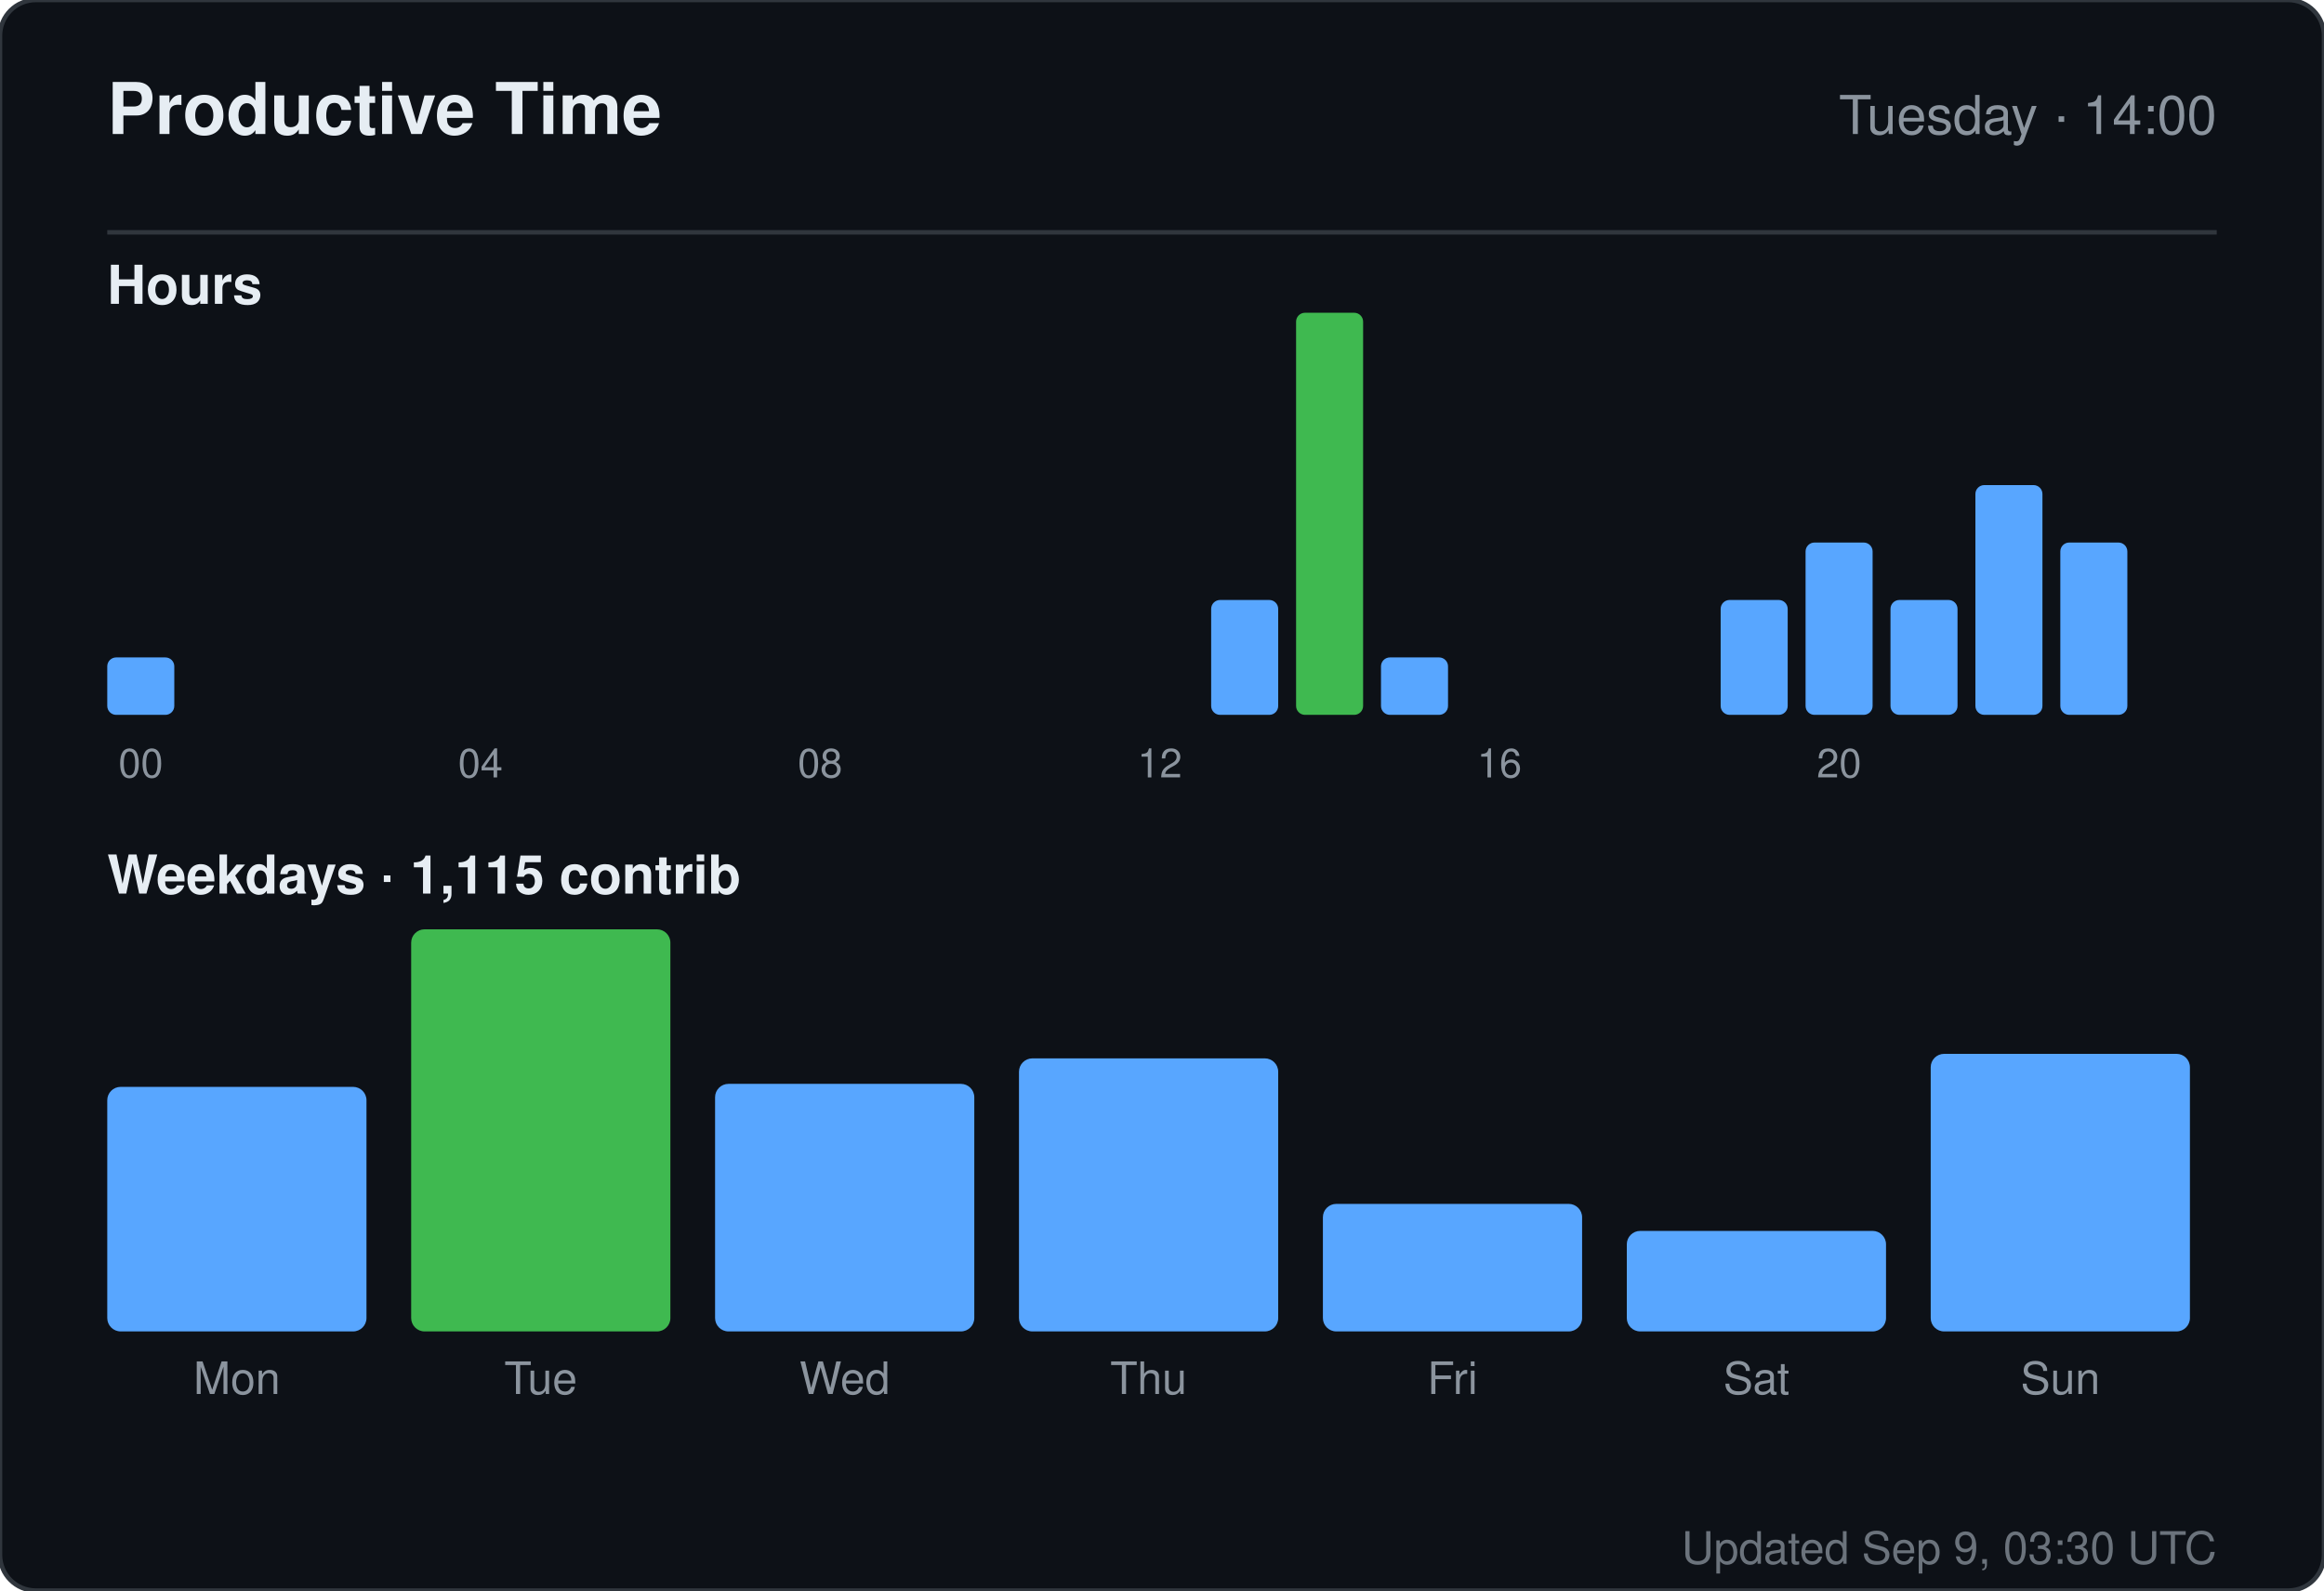
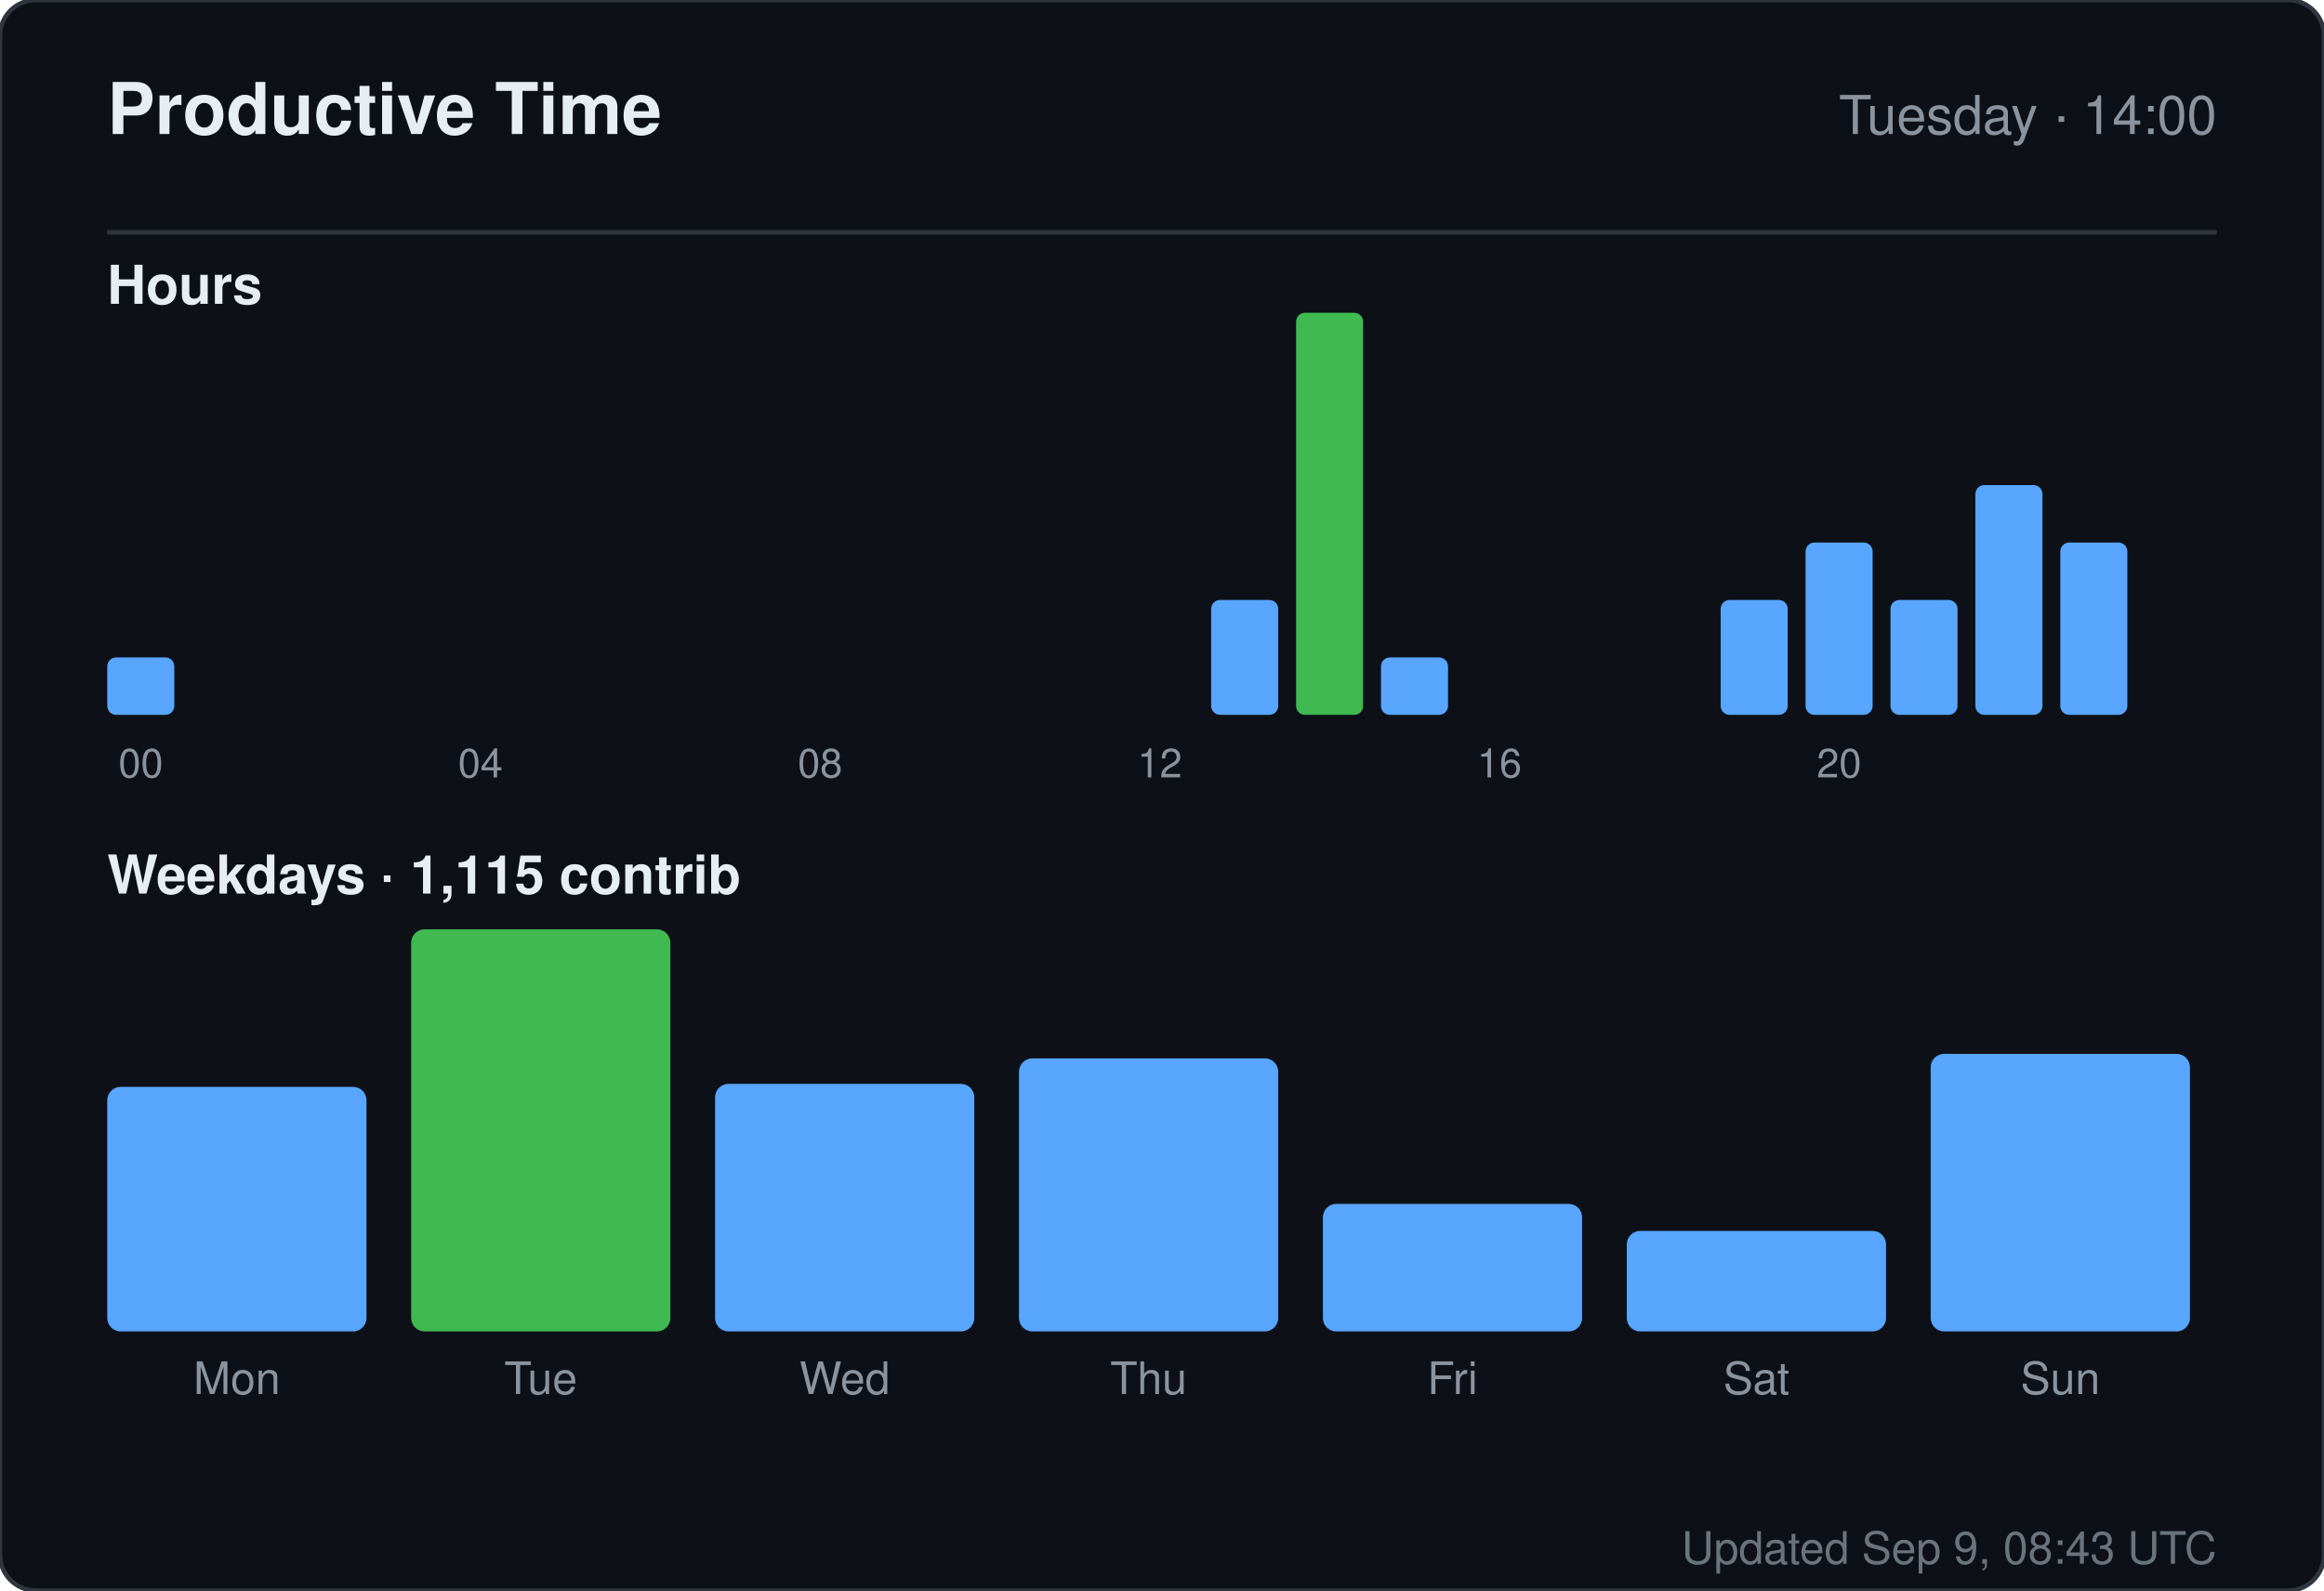
<svg xmlns="http://www.w3.org/2000/svg" width="520" height="356" viewBox="0 0 520 356" role="img" aria-label="Productive time for sandiirawan12">
  <rect width="520" height="356" rx="8" fill="#0d1117" stroke="#30363d" />
  <g font-family="-apple-system, BlinkMacSystemFont, Segoe UI, Helvetica, Arial, sans-serif">
    <text x="24" y="30" fill="#e6edf3" font-size="16" font-weight="700">Productive Time</text>
    <text x="496" y="30" fill="#8b949e" font-size="12" text-anchor="end">Tuesday · 14:00</text>
    <line x1="24" y1="52" x2="496" y2="52" stroke="#30363d" />
    <text x="24" y="68" fill="#e6edf3" font-size="12" font-weight="600">Hours</text>
    <rect x="24" y="147.143" width="15" height="12.857" rx="2" fill="#58a6ff" />
    <text x="31.5" y="174" fill="#8b949e" font-size="9" text-anchor="middle">00</text>
    <rect x="43" y="160" width="15" height="0" rx="2" fill="#58a6ff" />
    <rect x="62" y="160" width="15" height="0" rx="2" fill="#58a6ff" />
    <rect x="81" y="160" width="15" height="0" rx="2" fill="#58a6ff" />
    <rect x="100" y="160" width="15" height="0" rx="2" fill="#58a6ff" />
    <text x="107.5" y="174" fill="#8b949e" font-size="9" text-anchor="middle">04</text>
    <rect x="119" y="160" width="15" height="0" rx="2" fill="#58a6ff" />
    <rect x="138" y="160" width="15" height="0" rx="2" fill="#58a6ff" />
    <rect x="157" y="160" width="15" height="0" rx="2" fill="#58a6ff" />
    <rect x="176" y="160" width="15" height="0" rx="2" fill="#58a6ff" />
    <text x="183.5" y="174" fill="#8b949e" font-size="9" text-anchor="middle">08</text>
    <rect x="195" y="160" width="15" height="0" rx="2" fill="#58a6ff" />
    <rect x="214" y="160" width="15" height="0" rx="2" fill="#58a6ff" />
    <rect x="233" y="160" width="15" height="0" rx="2" fill="#58a6ff" />
    <rect x="252" y="160" width="15" height="0" rx="2" fill="#58a6ff" />
    <text x="259.5" y="174" fill="#8b949e" font-size="9" text-anchor="middle">12</text>
    <rect x="271" y="134.286" width="15" height="25.714" rx="2" fill="#58a6ff" />
    <rect x="290" y="70" width="15" height="90" rx="2" fill="#3fb950" />
    <rect x="309" y="147.143" width="15" height="12.857" rx="2" fill="#58a6ff" />
    <rect x="328" y="160" width="15" height="0" rx="2" fill="#58a6ff" />
    <text x="335.5" y="174" fill="#8b949e" font-size="9" text-anchor="middle">16</text>
    <rect x="347" y="160" width="15" height="0" rx="2" fill="#58a6ff" />
    <rect x="366" y="160" width="15" height="0" rx="2" fill="#58a6ff" />
    <rect x="385" y="134.286" width="15" height="25.714" rx="2" fill="#58a6ff" />
    <rect x="404" y="121.429" width="15" height="38.571" rx="2" fill="#58a6ff" />
    <text x="411.5" y="174" fill="#8b949e" font-size="9" text-anchor="middle">20</text>
    <rect x="423" y="134.286" width="15" height="25.714" rx="2" fill="#58a6ff" />
    <rect x="442" y="108.571" width="15" height="51.429" rx="2" fill="#58a6ff" />
    <rect x="461" y="121.429" width="15" height="38.571" rx="2" fill="#58a6ff" />
    <text x="24" y="200" fill="#e6edf3" font-size="12" font-weight="600">Weekdays · 1,115 contrib</text>
    <rect x="24" y="243.261" width="58" height="54.739" rx="3" fill="#58a6ff" />
    <text x="53" y="312" fill="#8b949e" font-size="10" text-anchor="middle">Mon</text>
    <rect x="92" y="208" width="58" height="90" rx="3" fill="#3fb950" />
    <text x="121" y="312" fill="#8b949e" font-size="10" text-anchor="middle">Tue</text>
    <rect x="160" y="242.59" width="58" height="55.41" rx="3" fill="#58a6ff" />
    <text x="189" y="312" fill="#8b949e" font-size="10" text-anchor="middle">Wed</text>
    <rect x="228" y="236.881" width="58" height="61.119" rx="3" fill="#58a6ff" />
    <text x="257" y="312" fill="#8b949e" font-size="10" text-anchor="middle">Thu</text>
    <rect x="296" y="269.455" width="58" height="28.545" rx="3" fill="#58a6ff" />
    <text x="325" y="312" fill="#8b949e" font-size="10" text-anchor="middle">Fri</text>
    <rect x="364" y="275.5" width="58" height="22.5" rx="3" fill="#58a6ff" />
    <text x="393" y="312" fill="#8b949e" font-size="10" text-anchor="middle">Sat</text>
    <rect x="432" y="235.873" width="58" height="62.127" rx="3" fill="#58a6ff" />
    <text x="461" y="312" fill="#8b949e" font-size="10" text-anchor="middle">Sun</text>
-     <text x="496" y="350" fill="#8b949e" font-size="10" text-anchor="end" opacity="0.75">Updated Sep 9, 03:30 UTC</text>
+     <text x="496" y="350" fill="#8b949e" font-size="10" text-anchor="end" opacity="0.75">Updated Sep 9, 08:43 UTC</text>
  </g>
</svg>
